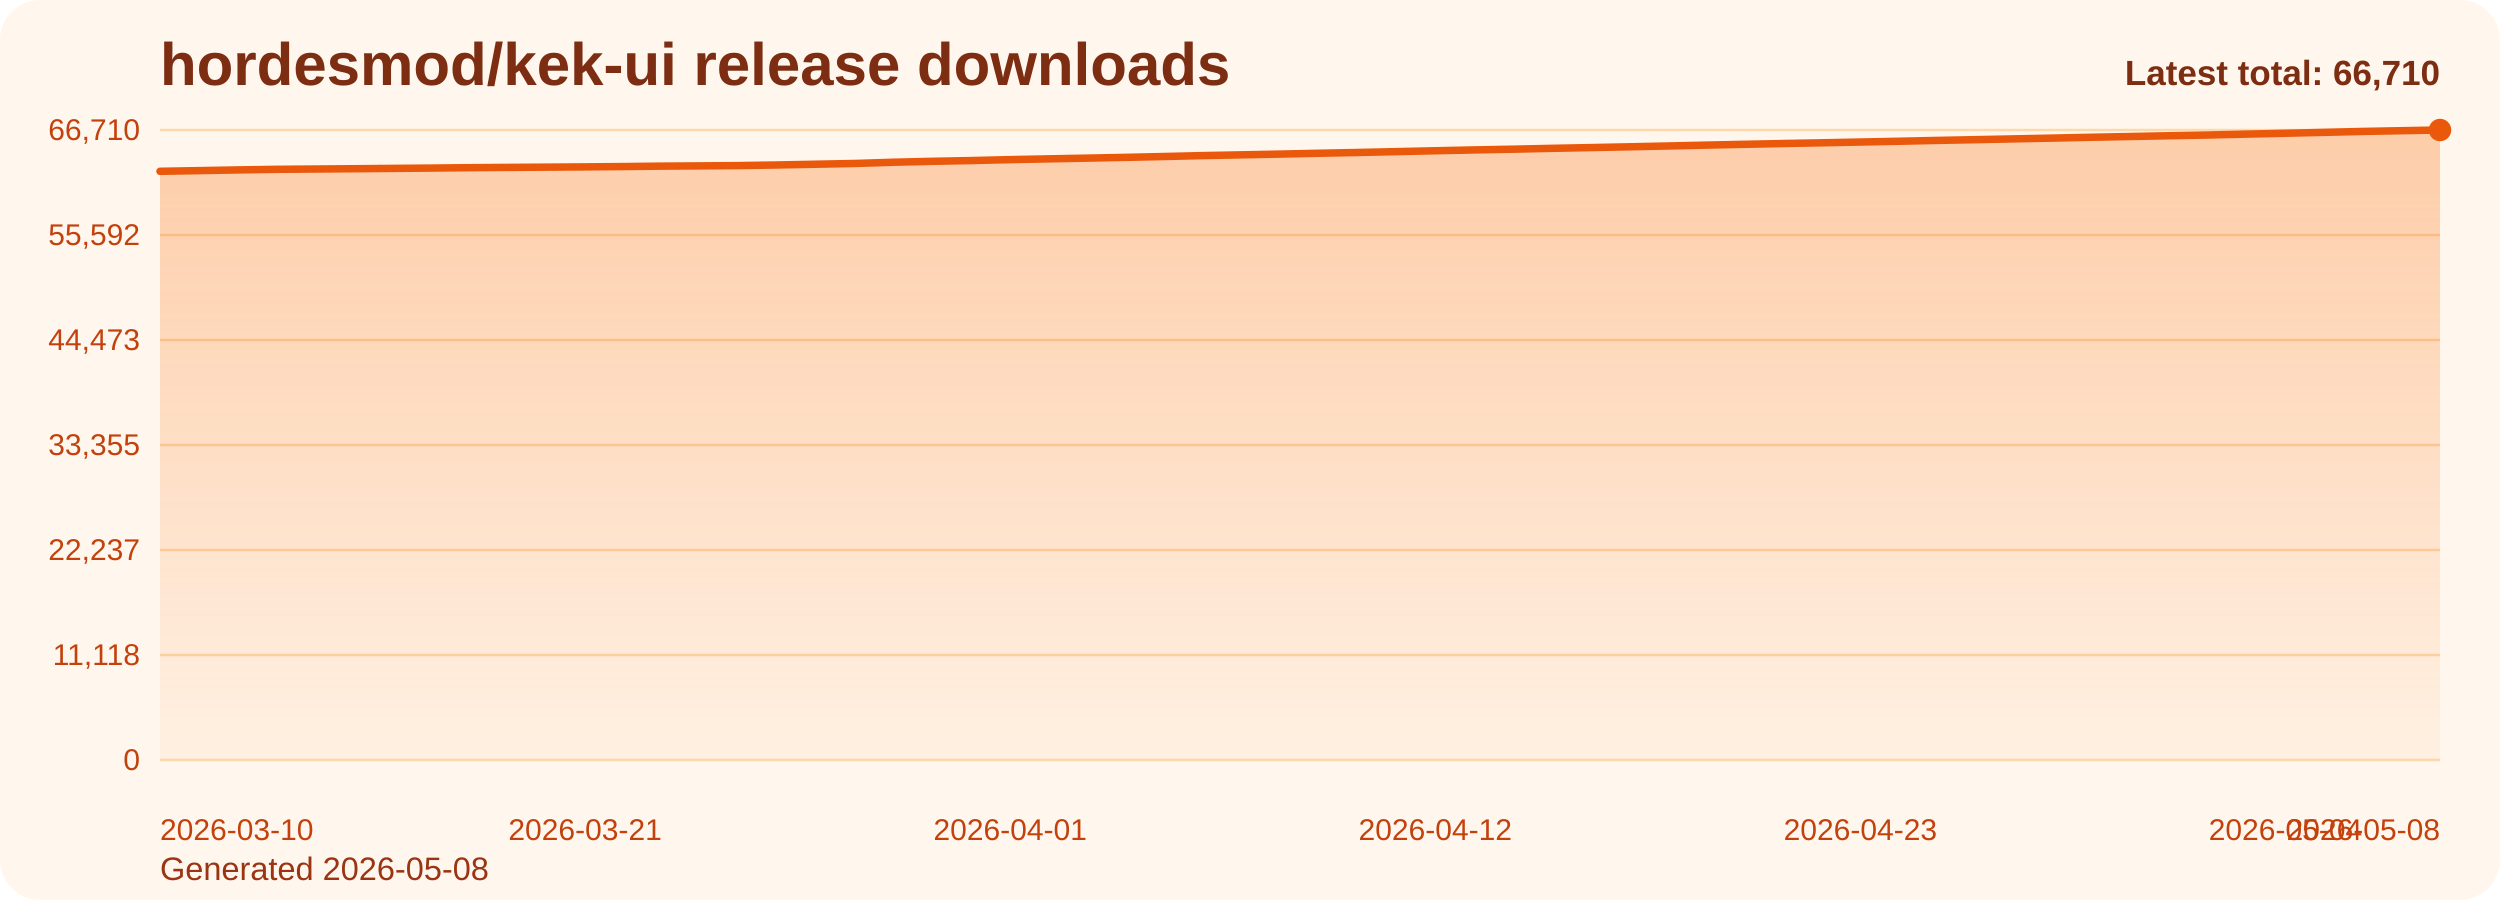
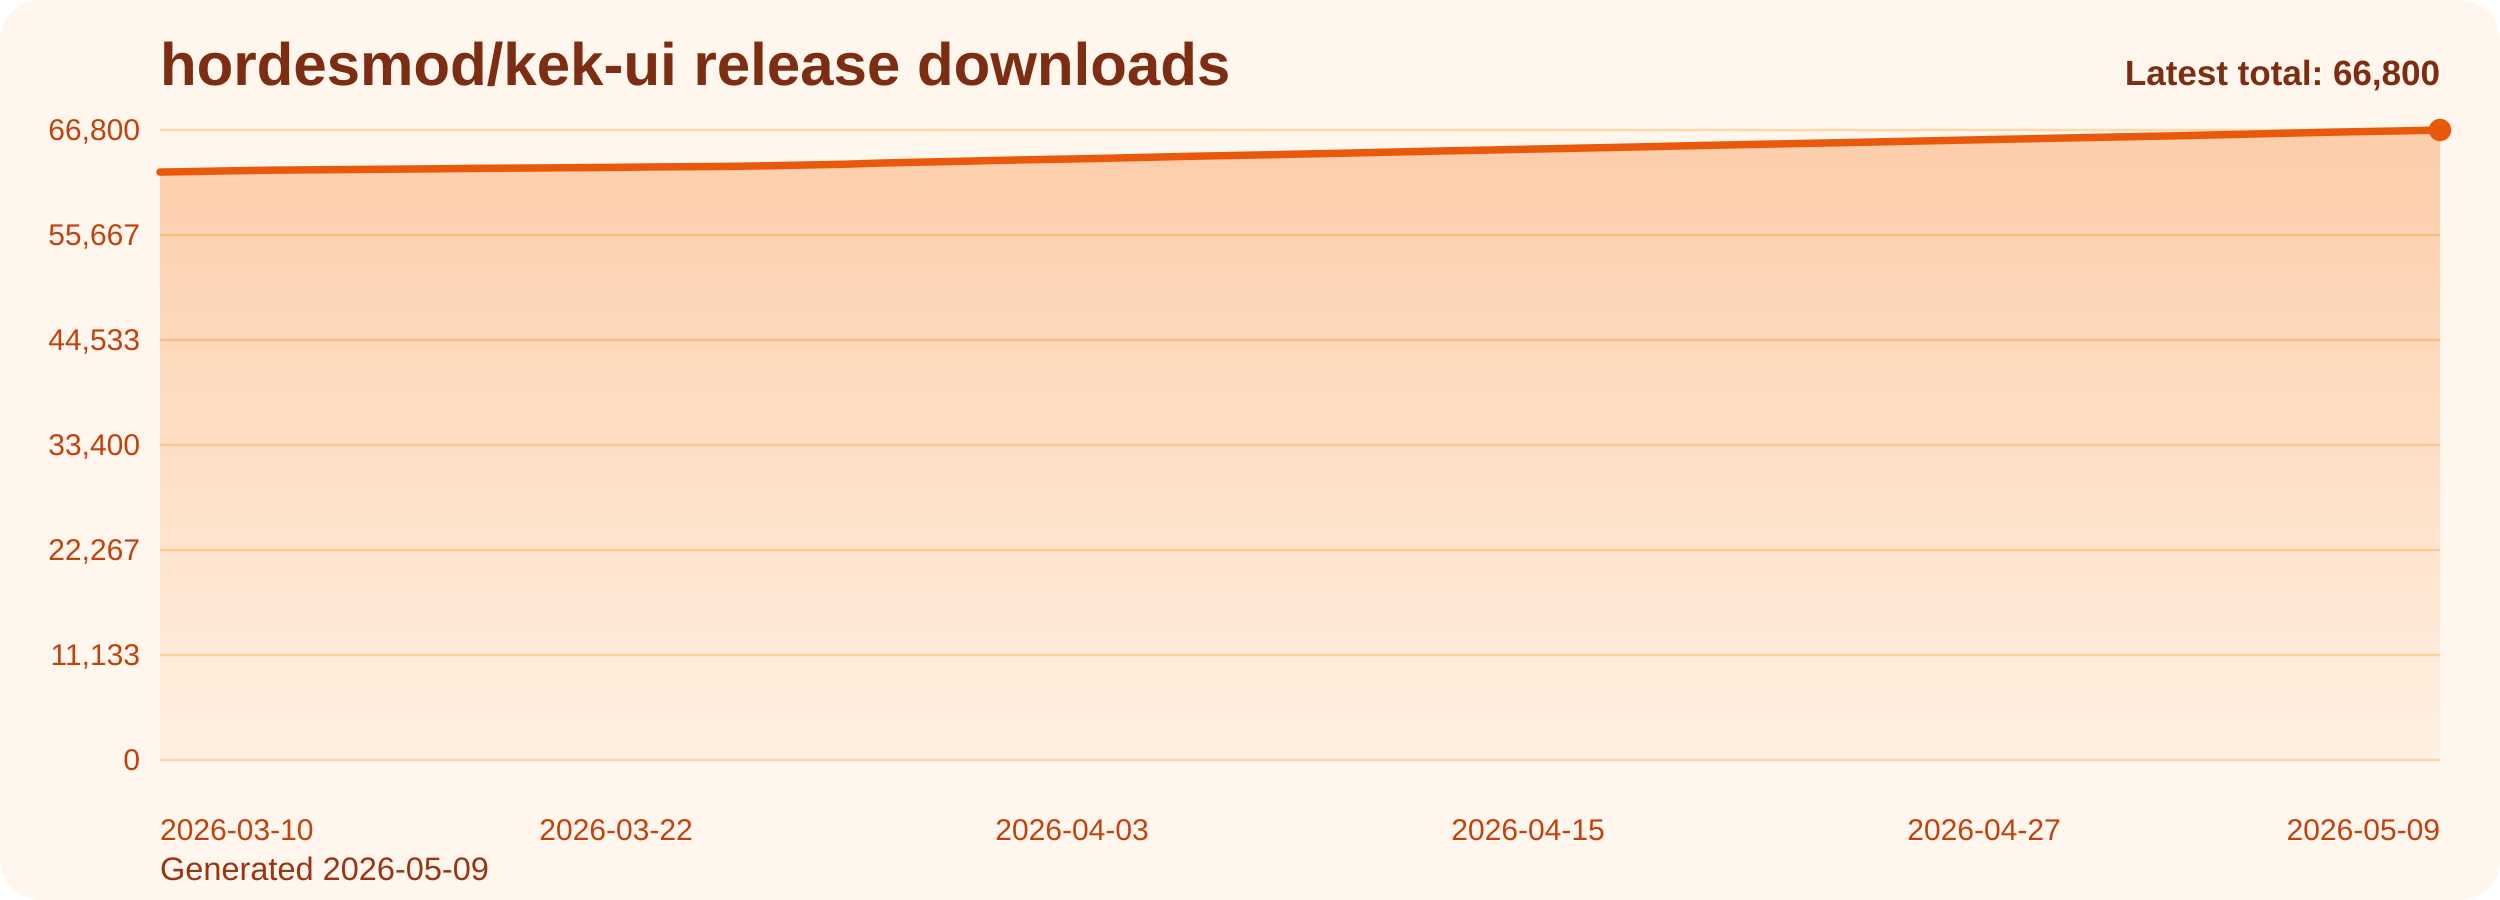
<svg xmlns="http://www.w3.org/2000/svg" viewBox="0 0 1000 360" role="img" aria-label="hordesmod/kek-ui release downloads chart">
  <defs>
    <linearGradient id="fill-total-trend-orange" x1="0" y1="0" x2="0" y2="1">
      <stop offset="0%" stop-color="#f97316" stop-opacity="0.32" />
      <stop offset="100%" stop-color="#f97316" stop-opacity="0.05" />
    </linearGradient>
    <style>
      .bg { fill: #fff7ed; }
      .title { font: 700 24px Arial, sans-serif; fill: #7c2d12; }
      .sub { font: 400 13px Arial, sans-serif; fill: #9a3412; }
      .grid { stroke: #fed7aa; stroke-width: 1; }
      .axis { font: 400 12px Arial, sans-serif; fill: #c2410c; }
      .line { fill: none; stroke: #ea580c; stroke-width: 3; stroke-linecap: round; stroke-linejoin: round; }
      .dot { fill: #ea580c; }
      .value { font: 600 11px Arial, sans-serif; fill: #9a3412; }
      .latest { font: 700 14px Arial, sans-serif; fill: #7c2d12; }
    </style>
  </defs>
  <rect class="bg" x="0" y="0" width="1000" height="360" rx="16" />
  <text class="title" x="64" y="34">hordesmod/kek-ui release downloads</text>
-   <text class="sub" x="64" y="352">Generated 2026-05-08</text>
+   <text class="sub" x="64" y="352">Generated 2026-05-09</text>
  <line x1="64" y1="52.00" x2="976" y2="52.00" class="grid" />
-   <text x="56" y="56.00" text-anchor="end" class="axis">66,710</text>
+   <text x="56" y="56.00" text-anchor="end" class="axis">66,800</text>
  <line x1="64" y1="94.00" x2="976" y2="94.00" class="grid" />
-   <text x="56" y="98.00" text-anchor="end" class="axis">55,592</text>
+   <text x="56" y="98.00" text-anchor="end" class="axis">55,667</text>
  <line x1="64" y1="136.00" x2="976" y2="136.00" class="grid" />
-   <text x="56" y="140.00" text-anchor="end" class="axis">44,473</text>
+   <text x="56" y="140.00" text-anchor="end" class="axis">44,533</text>
  <line x1="64" y1="178.00" x2="976" y2="178.00" class="grid" />
-   <text x="56" y="182.00" text-anchor="end" class="axis">33,355</text>
+   <text x="56" y="182.00" text-anchor="end" class="axis">33,400</text>
  <line x1="64" y1="220.00" x2="976" y2="220.00" class="grid" />
-   <text x="56" y="224.00" text-anchor="end" class="axis">22,237</text>
+   <text x="56" y="224.00" text-anchor="end" class="axis">22,267</text>
  <line x1="64" y1="262.00" x2="976" y2="262.00" class="grid" />
-   <text x="56" y="266.00" text-anchor="end" class="axis">11,118</text>
+   <text x="56" y="266.00" text-anchor="end" class="axis">11,133</text>
  <line x1="64" y1="304.00" x2="976" y2="304.00" class="grid" />
  <text x="56" y="308.00" text-anchor="end" class="axis">0</text>
-   <path d="M 64.00 304 L 64.00 68.52 L 79.46 68.25 L 94.92 67.97 L 110.37 67.73 L 125.83 67.61 L 141.29 67.49 L 156.75 67.36 L 172.20 67.23 L 187.66 67.07 L 203.12 66.96 L 218.58 66.86 L 234.03 66.75 L 249.49 66.62 L 264.95 66.45 L 280.41 66.35 L 295.86 66.23 L 311.32 65.98 L 326.78 65.68 L 342.24 65.38 L 357.69 64.88 L 373.15 64.52 L 388.61 64.22 L 404.07 63.85 L 419.53 63.54 L 434.98 63.25 L 450.44 62.94 L 465.90 62.60 L 481.36 62.23 L 496.81 61.93 L 512.27 61.63 L 527.73 61.30 L 543.19 60.99 L 558.64 60.65 L 574.10 60.30 L 589.56 59.97 L 605.02 59.68 L 620.47 59.34 L 635.93 59.04 L 651.39 58.73 L 666.85 58.40 L 682.31 58.05 L 697.76 57.72 L 713.22 57.41 L 728.68 57.12 L 744.14 56.81 L 759.59 56.50 L 775.05 56.16 L 790.51 55.86 L 805.97 55.54 L 821.42 55.23 L 836.88 54.90 L 852.34 54.60 L 867.80 54.29 L 883.25 54.00 L 898.71 53.64 L 914.17 53.30 L 929.63 52.94 L 945.08 52.57 L 960.54 52.28 L 976.00 52.00 L 976.00 304 Z" fill="url(#fill-total-trend-orange)" />
-   <polyline class="line" points="64.00,68.52 79.46,68.25 94.92,67.97 110.37,67.73 125.83,67.61 141.29,67.49 156.75,67.36 172.20,67.23 187.66,67.07 203.12,66.96 218.58,66.86 234.03,66.75 249.49,66.62 264.95,66.45 280.41,66.35 295.86,66.23 311.32,65.98 326.78,65.68 342.24,65.38 357.69,64.88 373.15,64.52 388.61,64.22 404.07,63.85 419.53,63.54 434.98,63.25 450.44,62.94 465.90,62.60 481.36,62.23 496.81,61.93 512.27,61.63 527.73,61.30 543.19,60.99 558.64,60.65 574.10,60.30 589.56,59.97 605.02,59.68 620.47,59.34 635.93,59.04 651.39,58.73 666.85,58.40 682.31,58.05 697.76,57.72 713.22,57.41 728.68,57.12 744.14,56.81 759.59,56.50 775.05,56.16 790.51,55.86 805.97,55.54 821.42,55.23 836.88,54.90 852.34,54.60 867.80,54.29 883.25,54.00 898.71,53.64 914.17,53.30 929.63,52.94 945.08,52.57 960.54,52.28 976.00,52.00" />
+   <path d="M 64.00 304 L 64.00 68.83 L 79.20 68.57 L 94.40 68.29 L 109.60 68.05 L 124.80 67.93 L 140.00 67.81 L 155.20 67.68 L 170.40 67.55 L 185.60 67.39 L 200.80 67.28 L 216.00 67.18 L 231.20 67.07 L 246.40 66.94 L 261.60 66.77 L 276.80 66.67 L 292.00 66.55 L 307.20 66.31 L 322.40 66.00 L 337.60 65.70 L 352.80 65.20 L 368.00 64.85 L 383.20 64.54 L 398.40 64.17 L 413.60 63.86 L 428.80 63.58 L 444.00 63.27 L 459.20 62.92 L 474.40 62.55 L 489.60 62.26 L 504.80 61.96 L 520.00 61.63 L 535.20 61.32 L 550.40 60.98 L 565.60 60.63 L 580.80 60.30 L 596.00 60.01 L 611.20 59.67 L 626.40 59.37 L 641.60 59.06 L 656.80 58.73 L 672.00 58.38 L 687.20 58.05 L 702.40 57.74 L 717.60 57.45 L 732.80 57.14 L 748.00 56.83 L 763.20 56.50 L 778.40 56.19 L 793.60 55.87 L 808.80 55.56 L 824.00 55.24 L 839.20 54.94 L 854.40 54.63 L 869.60 54.34 L 884.80 53.98 L 900.00 53.64 L 915.20 53.28 L 930.40 52.91 L 945.60 52.62 L 960.80 52.34 L 976.00 52.00 L 976.00 304 Z" fill="url(#fill-total-trend-orange)" />
+   <polyline class="line" points="64.00,68.83 79.20,68.57 94.40,68.29 109.60,68.05 124.80,67.93 140.00,67.81 155.20,67.68 170.40,67.55 185.60,67.39 200.80,67.28 216.00,67.18 231.20,67.07 246.40,66.94 261.60,66.77 276.80,66.67 292.00,66.55 307.20,66.31 322.40,66.00 337.60,65.70 352.80,65.20 368.00,64.85 383.20,64.54 398.40,64.17 413.60,63.86 428.80,63.58 444.00,63.27 459.20,62.92 474.40,62.55 489.60,62.26 504.80,61.96 520.00,61.63 535.20,61.32 550.40,60.98 565.60,60.63 580.80,60.30 596.00,60.01 611.20,59.67 626.40,59.37 641.60,59.06 656.80,58.73 672.00,58.38 687.20,58.05 702.40,57.74 717.60,57.45 732.80,57.14 748.00,56.83 763.20,56.50 778.40,56.19 793.60,55.87 808.80,55.56 824.00,55.24 839.20,54.94 854.40,54.63 869.60,54.34 884.80,53.98 900.00,53.64 915.20,53.28 930.40,52.91 945.60,52.62 960.80,52.34 976.00,52.00" />
  <circle class="dot" cx="976.00" cy="52.00" r="4.5" />
  <text class="axis" x="64.00" y="336" text-anchor="start">2026-03-10</text>
-   <text class="axis" x="234.03" y="336" text-anchor="middle">2026-03-21</text>
-   <text class="axis" x="404.07" y="336" text-anchor="middle">2026-04-01</text>
-   <text class="axis" x="574.10" y="336" text-anchor="middle">2026-04-12</text>
-   <text class="axis" x="744.14" y="336" text-anchor="middle">2026-04-23</text>
-   <text class="axis" x="914.17" y="336" text-anchor="middle">2026-05-04</text>
-   <text class="axis" x="976.00" y="336" text-anchor="end">2026-05-08</text>
-   <text class="latest" x="976" y="34" text-anchor="end">Latest total: 66,710</text>
+   <text class="axis" x="246.40" y="336" text-anchor="middle">2026-03-22</text>
+   <text class="axis" x="428.80" y="336" text-anchor="middle">2026-04-03</text>
+   <text class="axis" x="611.20" y="336" text-anchor="middle">2026-04-15</text>
+   <text class="axis" x="793.60" y="336" text-anchor="middle">2026-04-27</text>
+   <text class="axis" x="976.00" y="336" text-anchor="end">2026-05-09</text>
+   <text class="latest" x="976" y="34" text-anchor="end">Latest total: 66,800</text>
</svg>
